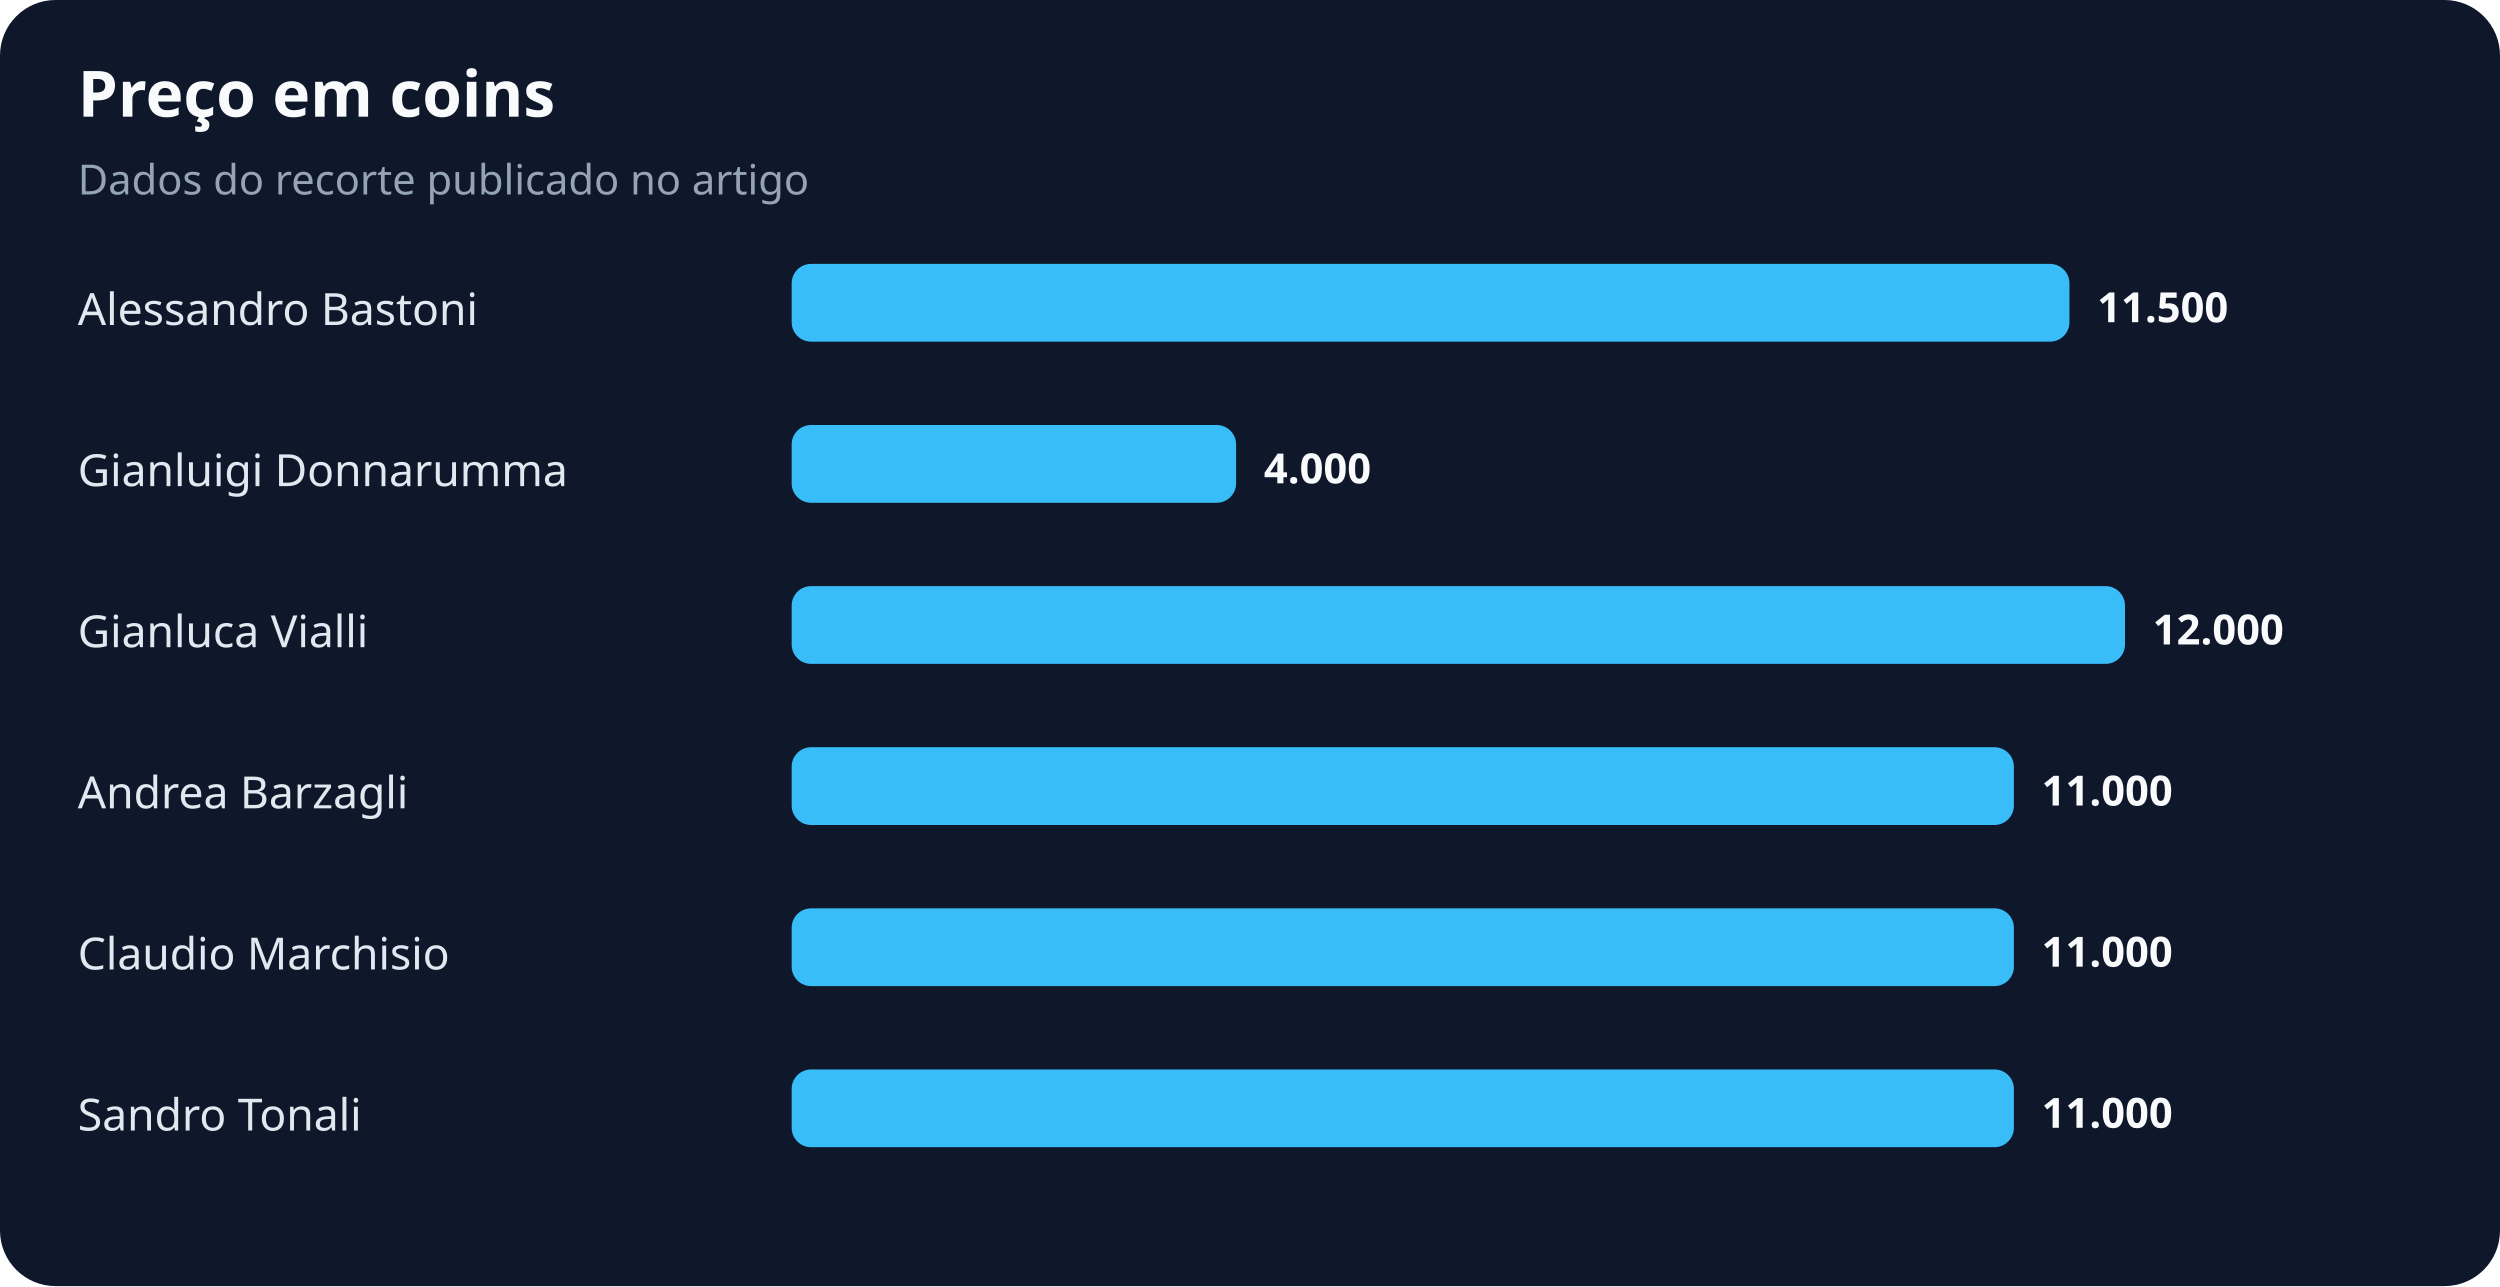
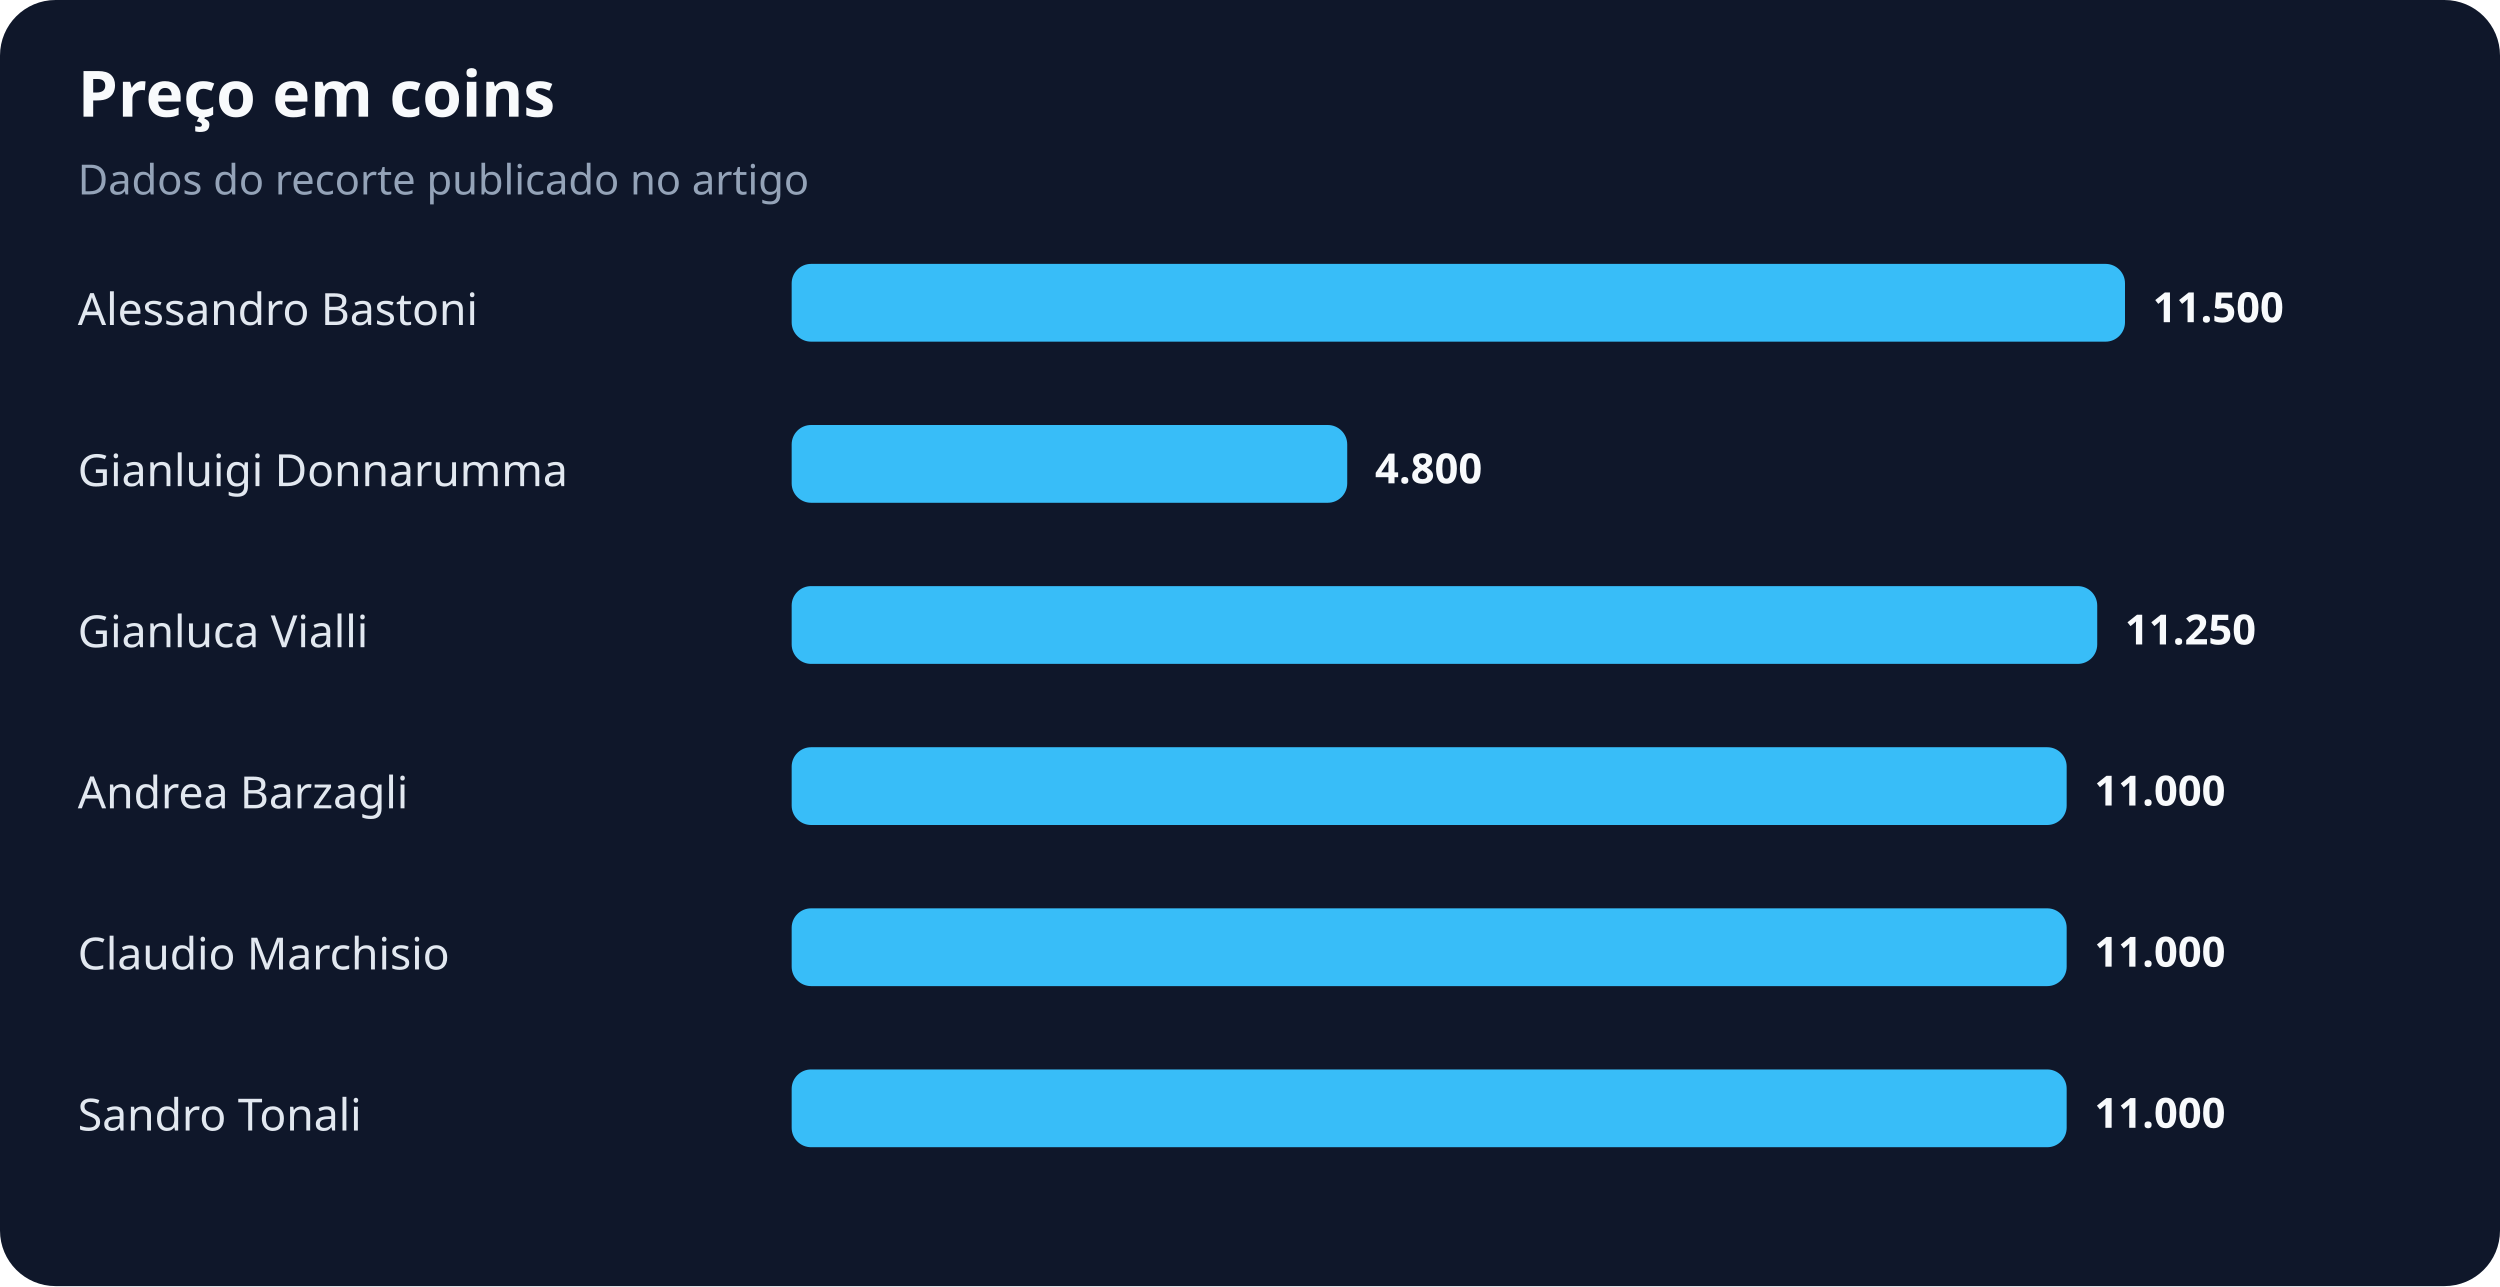
<svg xmlns="http://www.w3.org/2000/svg" width="900" height="463" viewBox="0 0 900 463" role="img" aria-labelledby="title desc">
  <rect width="100%" height="100%" rx="20" fill="#0f172a" />
  <text x="28" y="42" fill="#f8fafc" font-family="system-ui,sans-serif" font-size="23" font-weight="700">Preço em coins</text>
  <text x="28" y="70" fill="#94a3b8" font-family="system-ui,sans-serif" font-size="15">Dados do recorte publicado no artigo</text>
  <text x="28" y="117" fill="#e2e8f0" font-family="system-ui,sans-serif" font-size="16">Alessandro Bastoni</text>
-   <rect x="285" y="95" width="460" height="28" rx="7" fill="#38bdf8" />
-   <text x="755" y="116" fill="#f8fafc" font-family="system-ui,sans-serif" font-size="15" font-weight="700">11.500</text>
+   <rect x="285" y="95" width="480" height="28" rx="7" fill="#38bdf8" />
+   <text x="775" y="116" fill="#f8fafc" font-family="system-ui,sans-serif" font-size="15" font-weight="700">11.500</text>
  <text x="28" y="175" fill="#e2e8f0" font-family="system-ui,sans-serif" font-size="16">Gianluigi Donnarumma</text>
-   <rect x="285" y="153" width="160" height="28" rx="7" fill="#38bdf8" />
-   <text x="455" y="174" fill="#f8fafc" font-family="system-ui,sans-serif" font-size="15" font-weight="700">4.000</text>
+   <rect x="285" y="153" width="200" height="28" rx="7" fill="#38bdf8" />
+   <text x="495" y="174" fill="#f8fafc" font-family="system-ui,sans-serif" font-size="15" font-weight="700">4.800</text>
  <text x="28" y="233" fill="#e2e8f0" font-family="system-ui,sans-serif" font-size="16">Gianluca Vialli</text>
-   <rect x="285" y="211" width="480" height="28" rx="7" fill="#38bdf8" />
-   <text x="775" y="232" fill="#f8fafc" font-family="system-ui,sans-serif" font-size="15" font-weight="700">12.000</text>
+   <rect x="285" y="211" width="470" height="28" rx="7" fill="#38bdf8" />
+   <text x="765" y="232" fill="#f8fafc" font-family="system-ui,sans-serif" font-size="15" font-weight="700">11.250</text>
  <text x="28" y="291" fill="#e2e8f0" font-family="system-ui,sans-serif" font-size="16">Andrea Barzagli</text>
-   <rect x="285" y="269" width="440" height="28" rx="7" fill="#38bdf8" />
-   <text x="735" y="290" fill="#f8fafc" font-family="system-ui,sans-serif" font-size="15" font-weight="700">11.000</text>
+   <rect x="285" y="269" width="459" height="28" rx="7" fill="#38bdf8" />
+   <text x="754" y="290" fill="#f8fafc" font-family="system-ui,sans-serif" font-size="15" font-weight="700">11.000</text>
  <text x="28" y="349" fill="#e2e8f0" font-family="system-ui,sans-serif" font-size="16">Claudio Marchisio</text>
-   <rect x="285" y="327" width="440" height="28" rx="7" fill="#38bdf8" />
-   <text x="735" y="348" fill="#f8fafc" font-family="system-ui,sans-serif" font-size="15" font-weight="700">11.000</text>
+   <rect x="285" y="327" width="459" height="28" rx="7" fill="#38bdf8" />
+   <text x="754" y="348" fill="#f8fafc" font-family="system-ui,sans-serif" font-size="15" font-weight="700">11.000</text>
  <text x="28" y="407" fill="#e2e8f0" font-family="system-ui,sans-serif" font-size="16">Sandro Tonali</text>
-   <rect x="285" y="385" width="440" height="28" rx="7" fill="#38bdf8" />
-   <text x="735" y="406" fill="#f8fafc" font-family="system-ui,sans-serif" font-size="15" font-weight="700">11.000</text>
+   <rect x="285" y="385" width="459" height="28" rx="7" fill="#38bdf8" />
+   <text x="754" y="406" fill="#f8fafc" font-family="system-ui,sans-serif" font-size="15" font-weight="700">11.000</text>
</svg>
